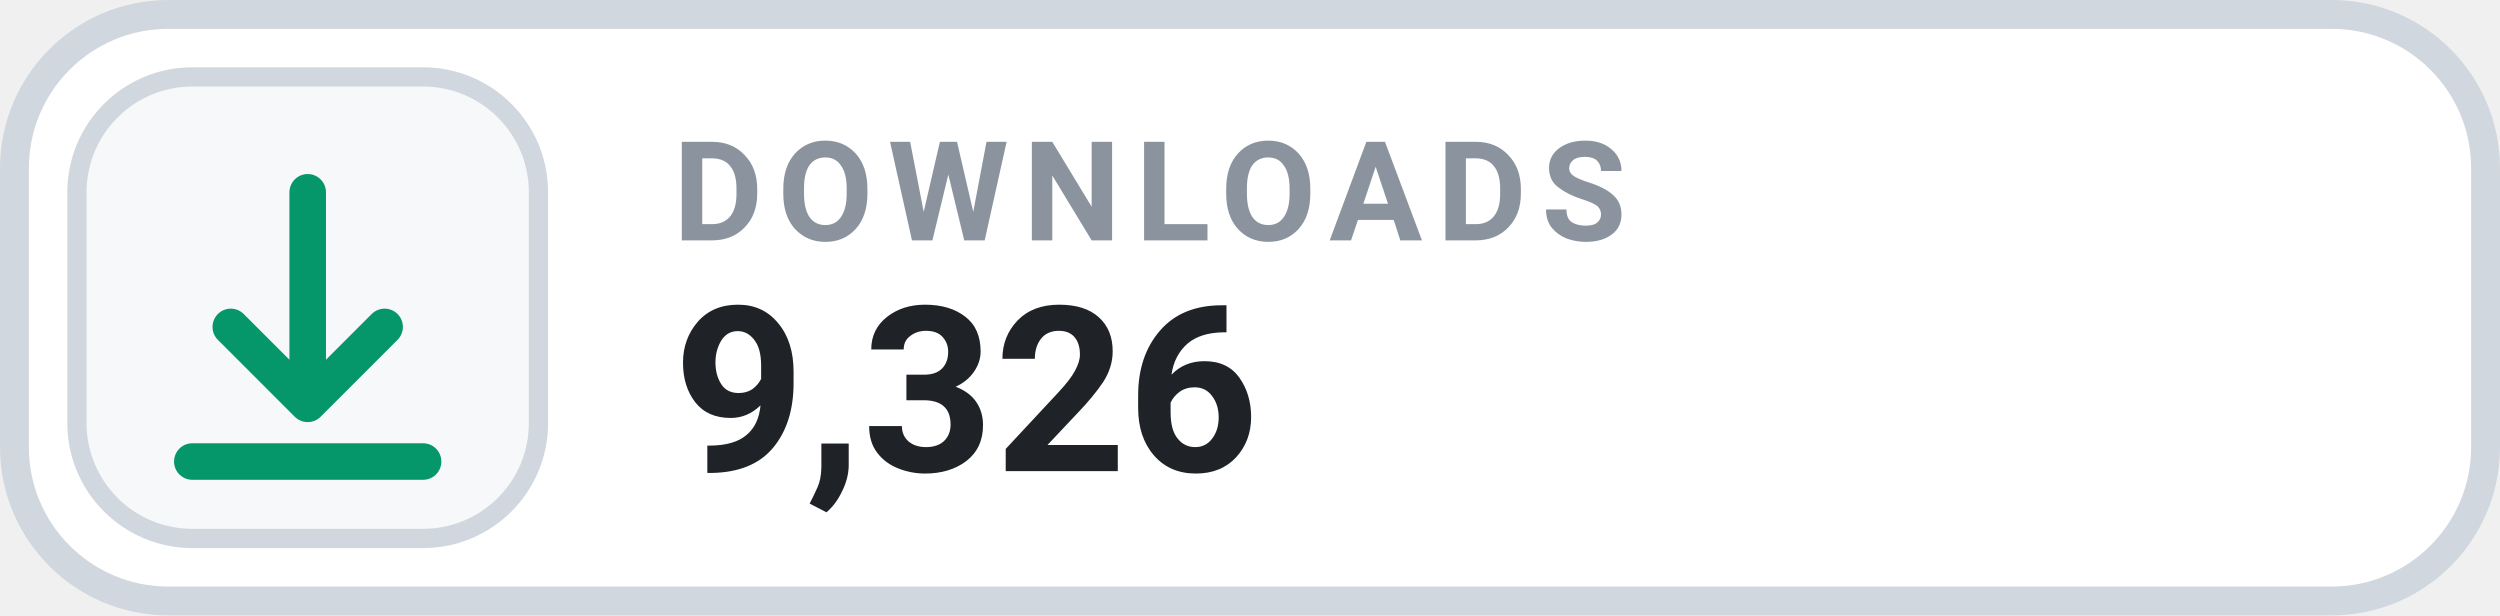
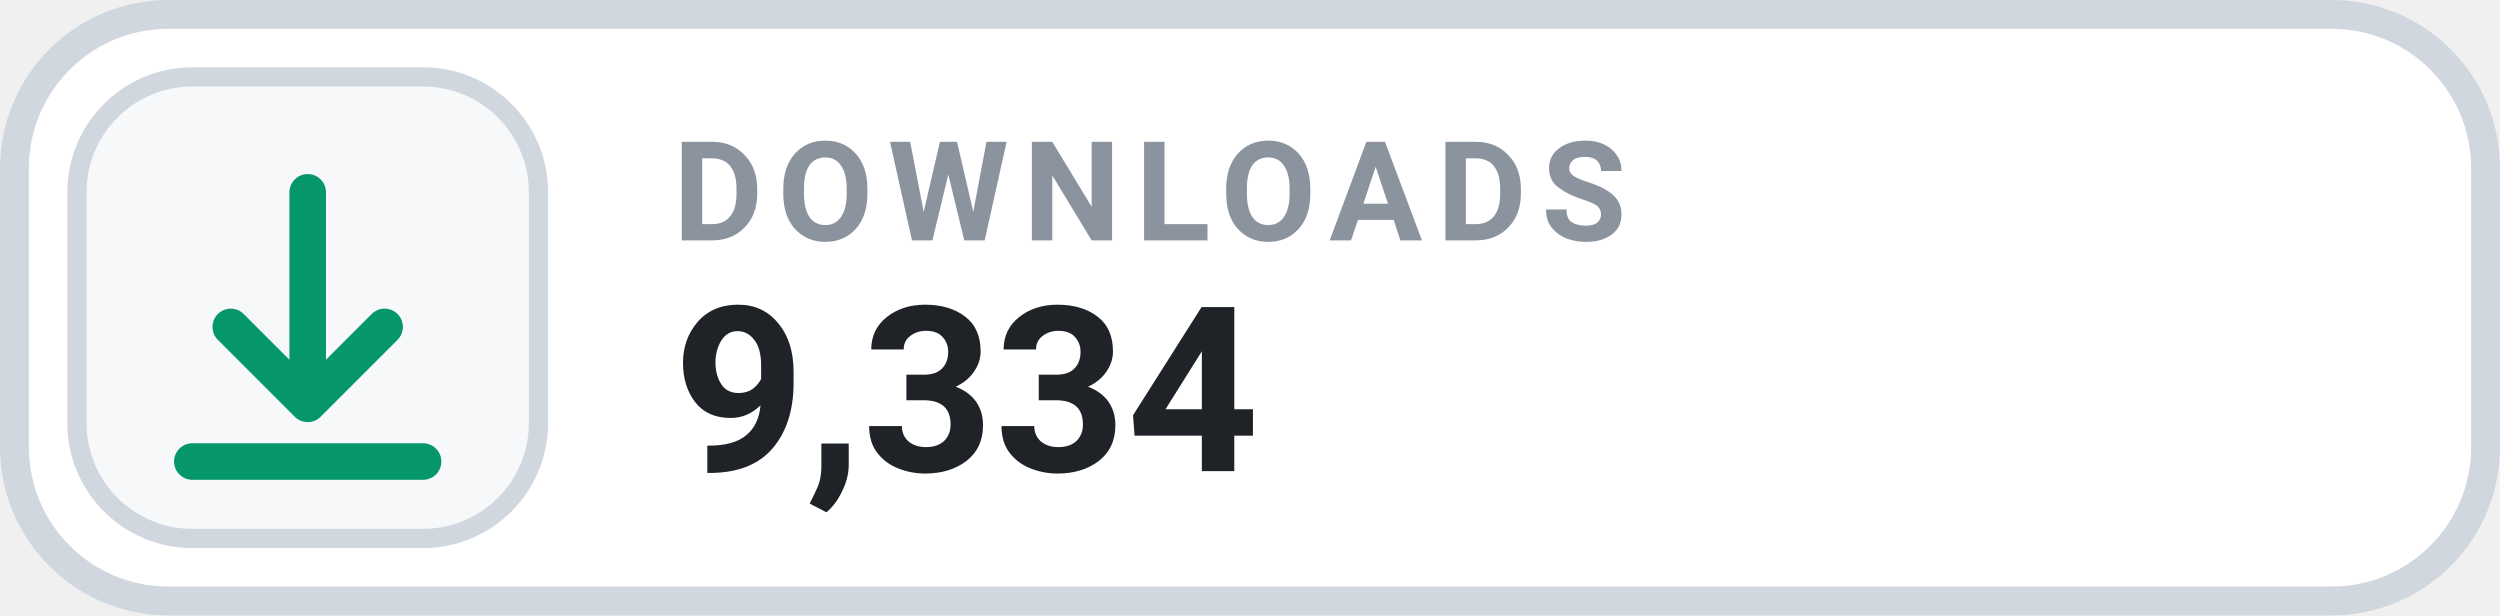
- <svg xmlns="http://www.w3.org/2000/svg" width="126" height="31.015" viewBox="0 0 130 32" role="img" aria-label="DOWNLOADS 9,326">
+ <svg xmlns="http://www.w3.org/2000/svg" width="126" height="31.015" viewBox="0 0 130 32" role="img" aria-label="DOWNLOADS 9,334">
  <rect x=".75" y=".75" width="128.5" height="30.5" rx="8" fill="#FFFFFF" stroke="#D0D7DE" stroke-width="1.5" />
  <rect x="4" y="4" width="24" height="24" rx="6" fill="#F6F8FA" stroke="#D0D7DE" stroke-width="1" />
  <g transform="translate(16 16)" style="color:#059669;">
    <path d="M0 -6 v11 m0 0 l4 -4 m-4 4 l-4 -4 M-6 8 h12" fill="none" stroke="currentColor" stroke-width="1.9" stroke-linecap="round" stroke-linejoin="round" />
  </g>
  <text x="35" y="12.5" fill="#8B949E" font-family="-apple-system,BlinkMacSystemFont,'Segoe UI',Roboto,Helvetica,Arial,sans-serif" font-size="7.2" font-weight="700" letter-spacing=".75">DOWNLOADS</text>
-   <text x="35" y="24.5" fill="#1F2328" font-family="-apple-system,BlinkMacSystemFont,'Segoe UI',Roboto,Helvetica,Arial,sans-serif" font-size="12" font-weight="700">9,326</text>
+   <text x="35" y="24.5" fill="#1F2328" font-family="-apple-system,BlinkMacSystemFont,'Segoe UI',Roboto,Helvetica,Arial,sans-serif" font-size="12" font-weight="700">9,334</text>
</svg>
